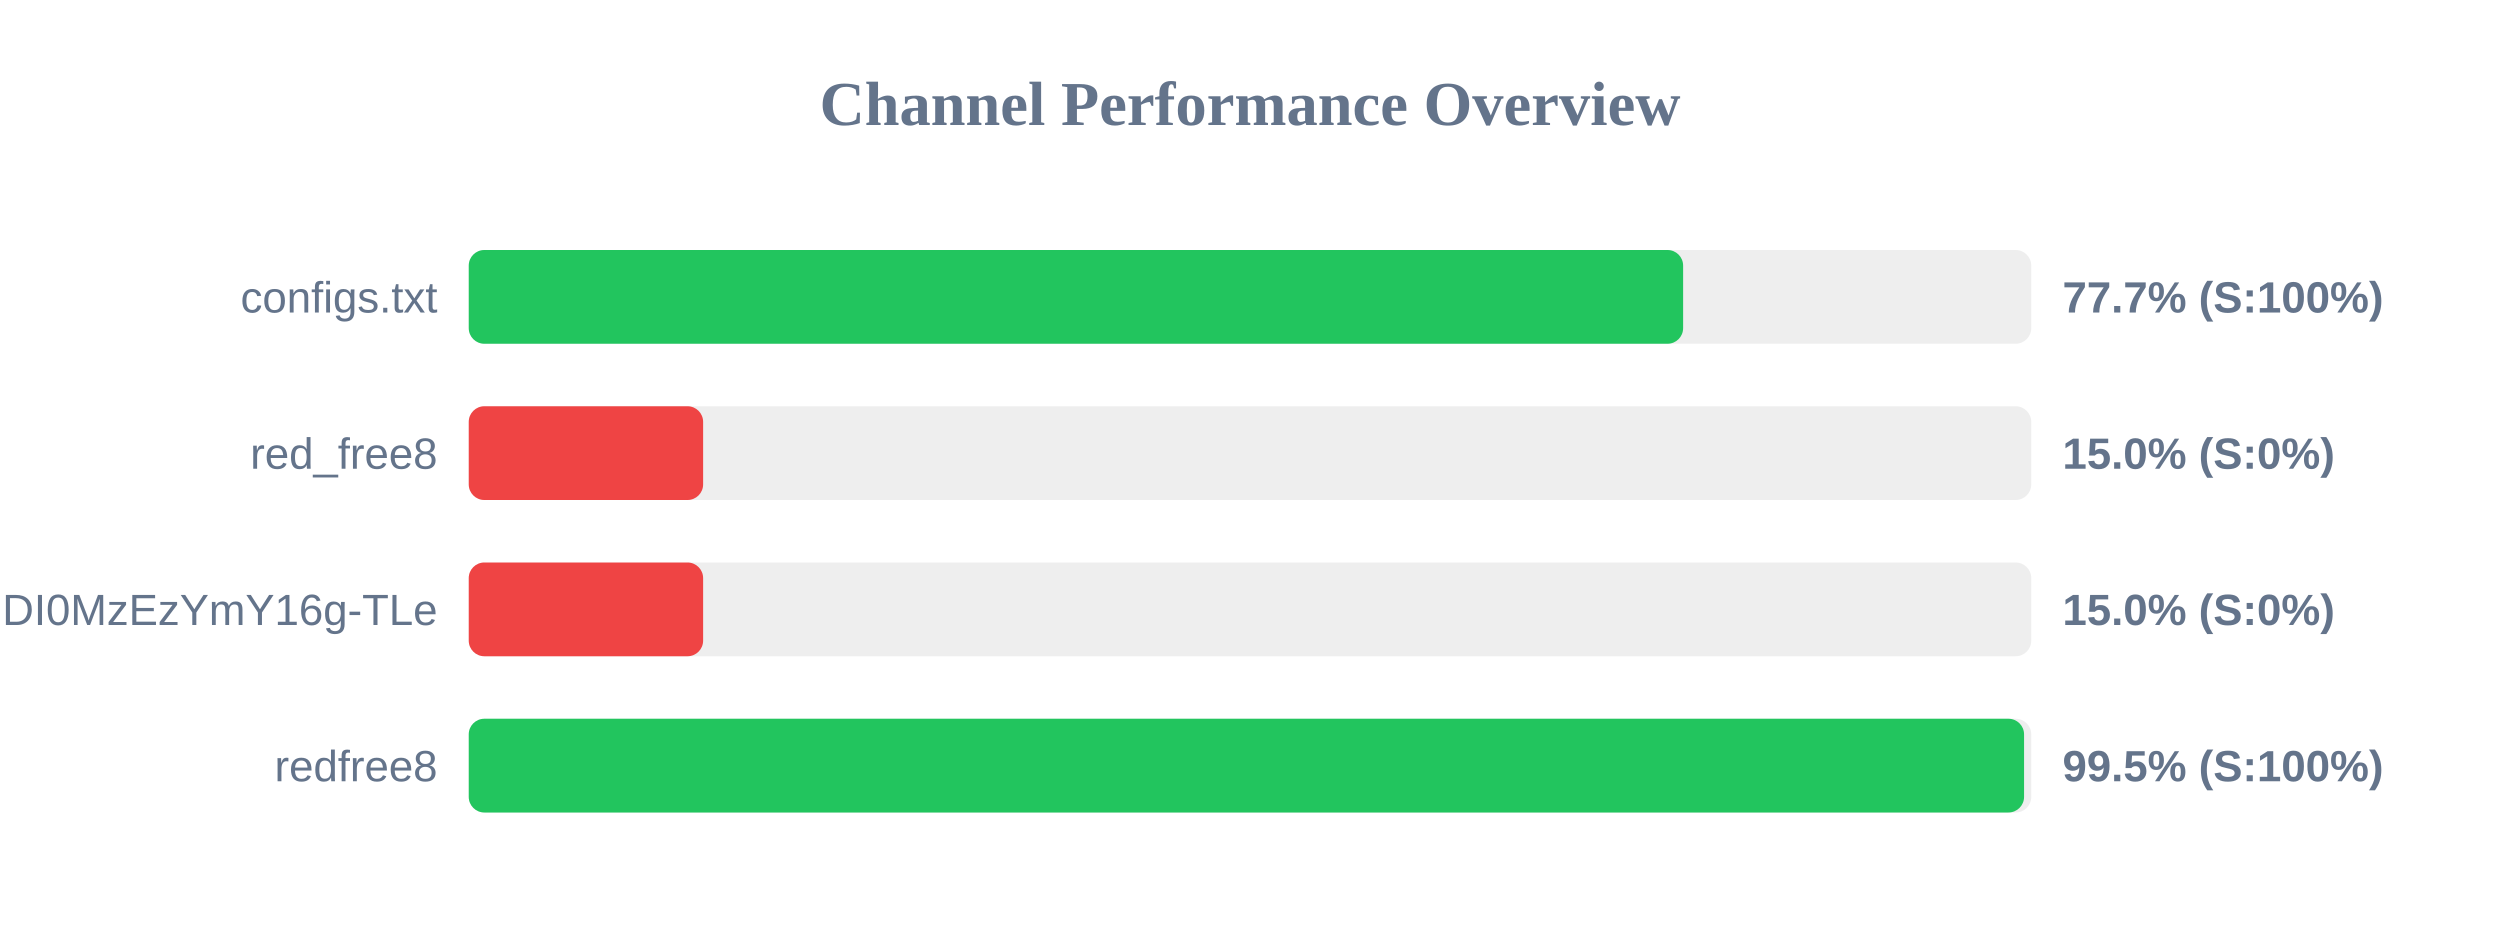
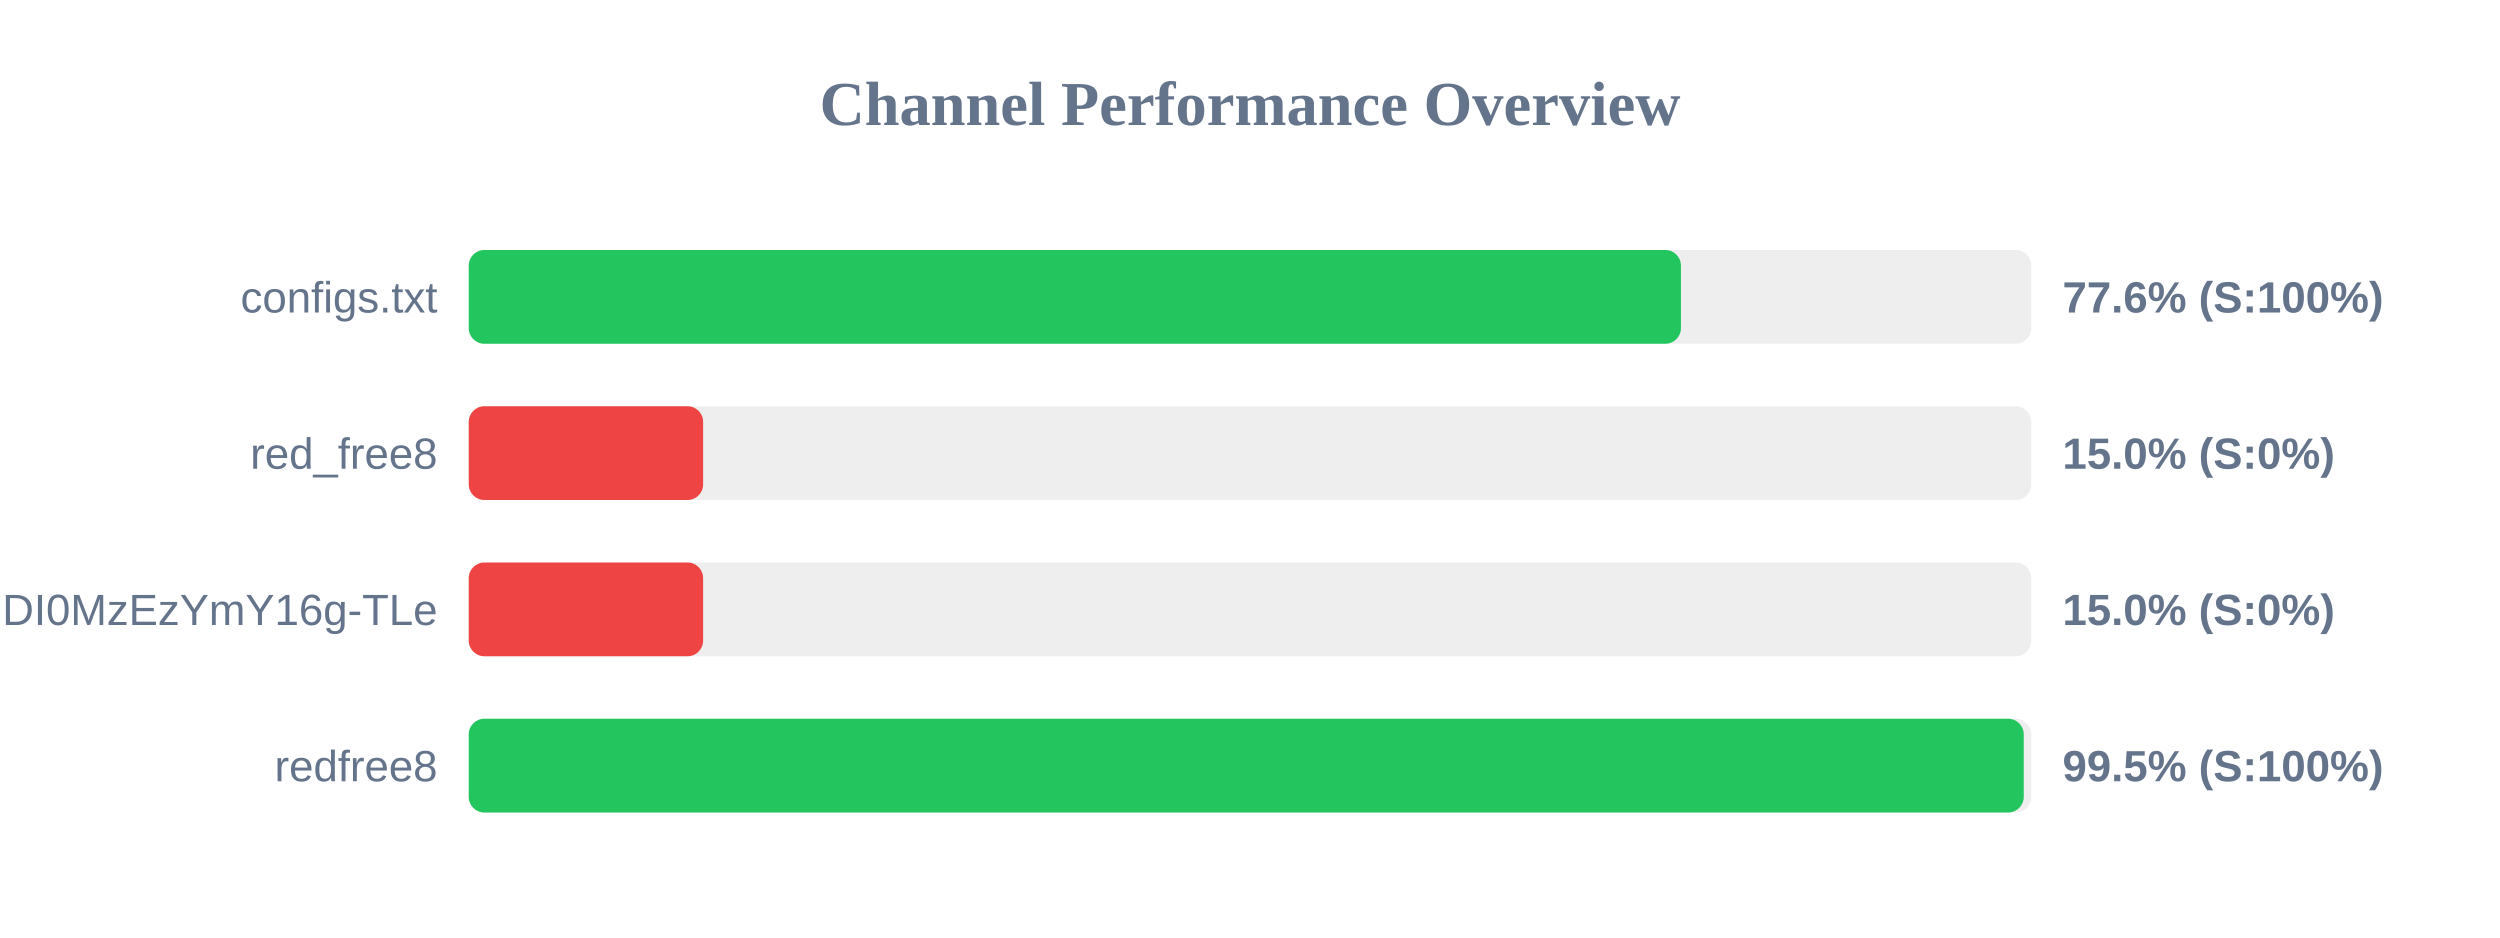
<svg xmlns="http://www.w3.org/2000/svg" width="800" height="300" version="1.1">
  <style>
        .row { font: 14px Arial; fill: #64748b; }
        .score { font: bold 14px Arial; fill: #64748b; }
    </style>
  <text x="400" y="40" text-anchor="middle" font-size="20px" font-weight="bold" fill="#64748b">Channel Performance Overview</text>
  <rect x="150" y="80" width="500" height="30" fill="#eee" rx="5" />
-   <rect x="150" y="80" width="388.6" height="30" fill="#22c55e" rx="5" />
+   <rect x="150" y="80" width="387.9" height="30" fill="#22c55e" rx="5" />
  <text x="140" y="100" text-anchor="end" class="row">configs.txt</text>
-   <text x="660" y="100" text-anchor="start" class="score">77.7% (S:100%)</text>
+   <text x="660" y="100" text-anchor="start" class="score">77.6% (S:100%)</text>
  <rect x="150" y="130" width="500" height="30" fill="#eee" rx="5" />
  <rect x="150" y="130" width="75.0" height="30" fill="#ef4444" rx="5" />
  <text x="140" y="150" text-anchor="end" class="row">red_free8</text>
  <text x="660" y="150" text-anchor="start" class="score">15.0% (S:0%)</text>
  <rect x="150" y="180" width="500" height="30" fill="#eee" rx="5" />
  <rect x="150" y="180" width="75.0" height="30" fill="#ef4444" rx="5" />
  <text x="140" y="200" text-anchor="end" class="row">NjEzODY1NDgyOCwxNzQ1NDI0MzEzYmY16g-TLe</text>
  <text x="660" y="200" text-anchor="start" class="score">15.0% (S:0%)</text>
  <rect x="150" y="230" width="500" height="30" fill="#eee" rx="5" />
-   <rect x="150" y="230" width="497.7" height="30" fill="#22c55e" rx="5" />
+   <rect x="150" y="230" width="497.6" height="30" fill="#22c55e" rx="5" />
  <text x="140" y="250" text-anchor="end" class="row">redfree8</text>
  <text x="660" y="250" text-anchor="start" class="score">99.5% (S:100%)</text>
</svg>
